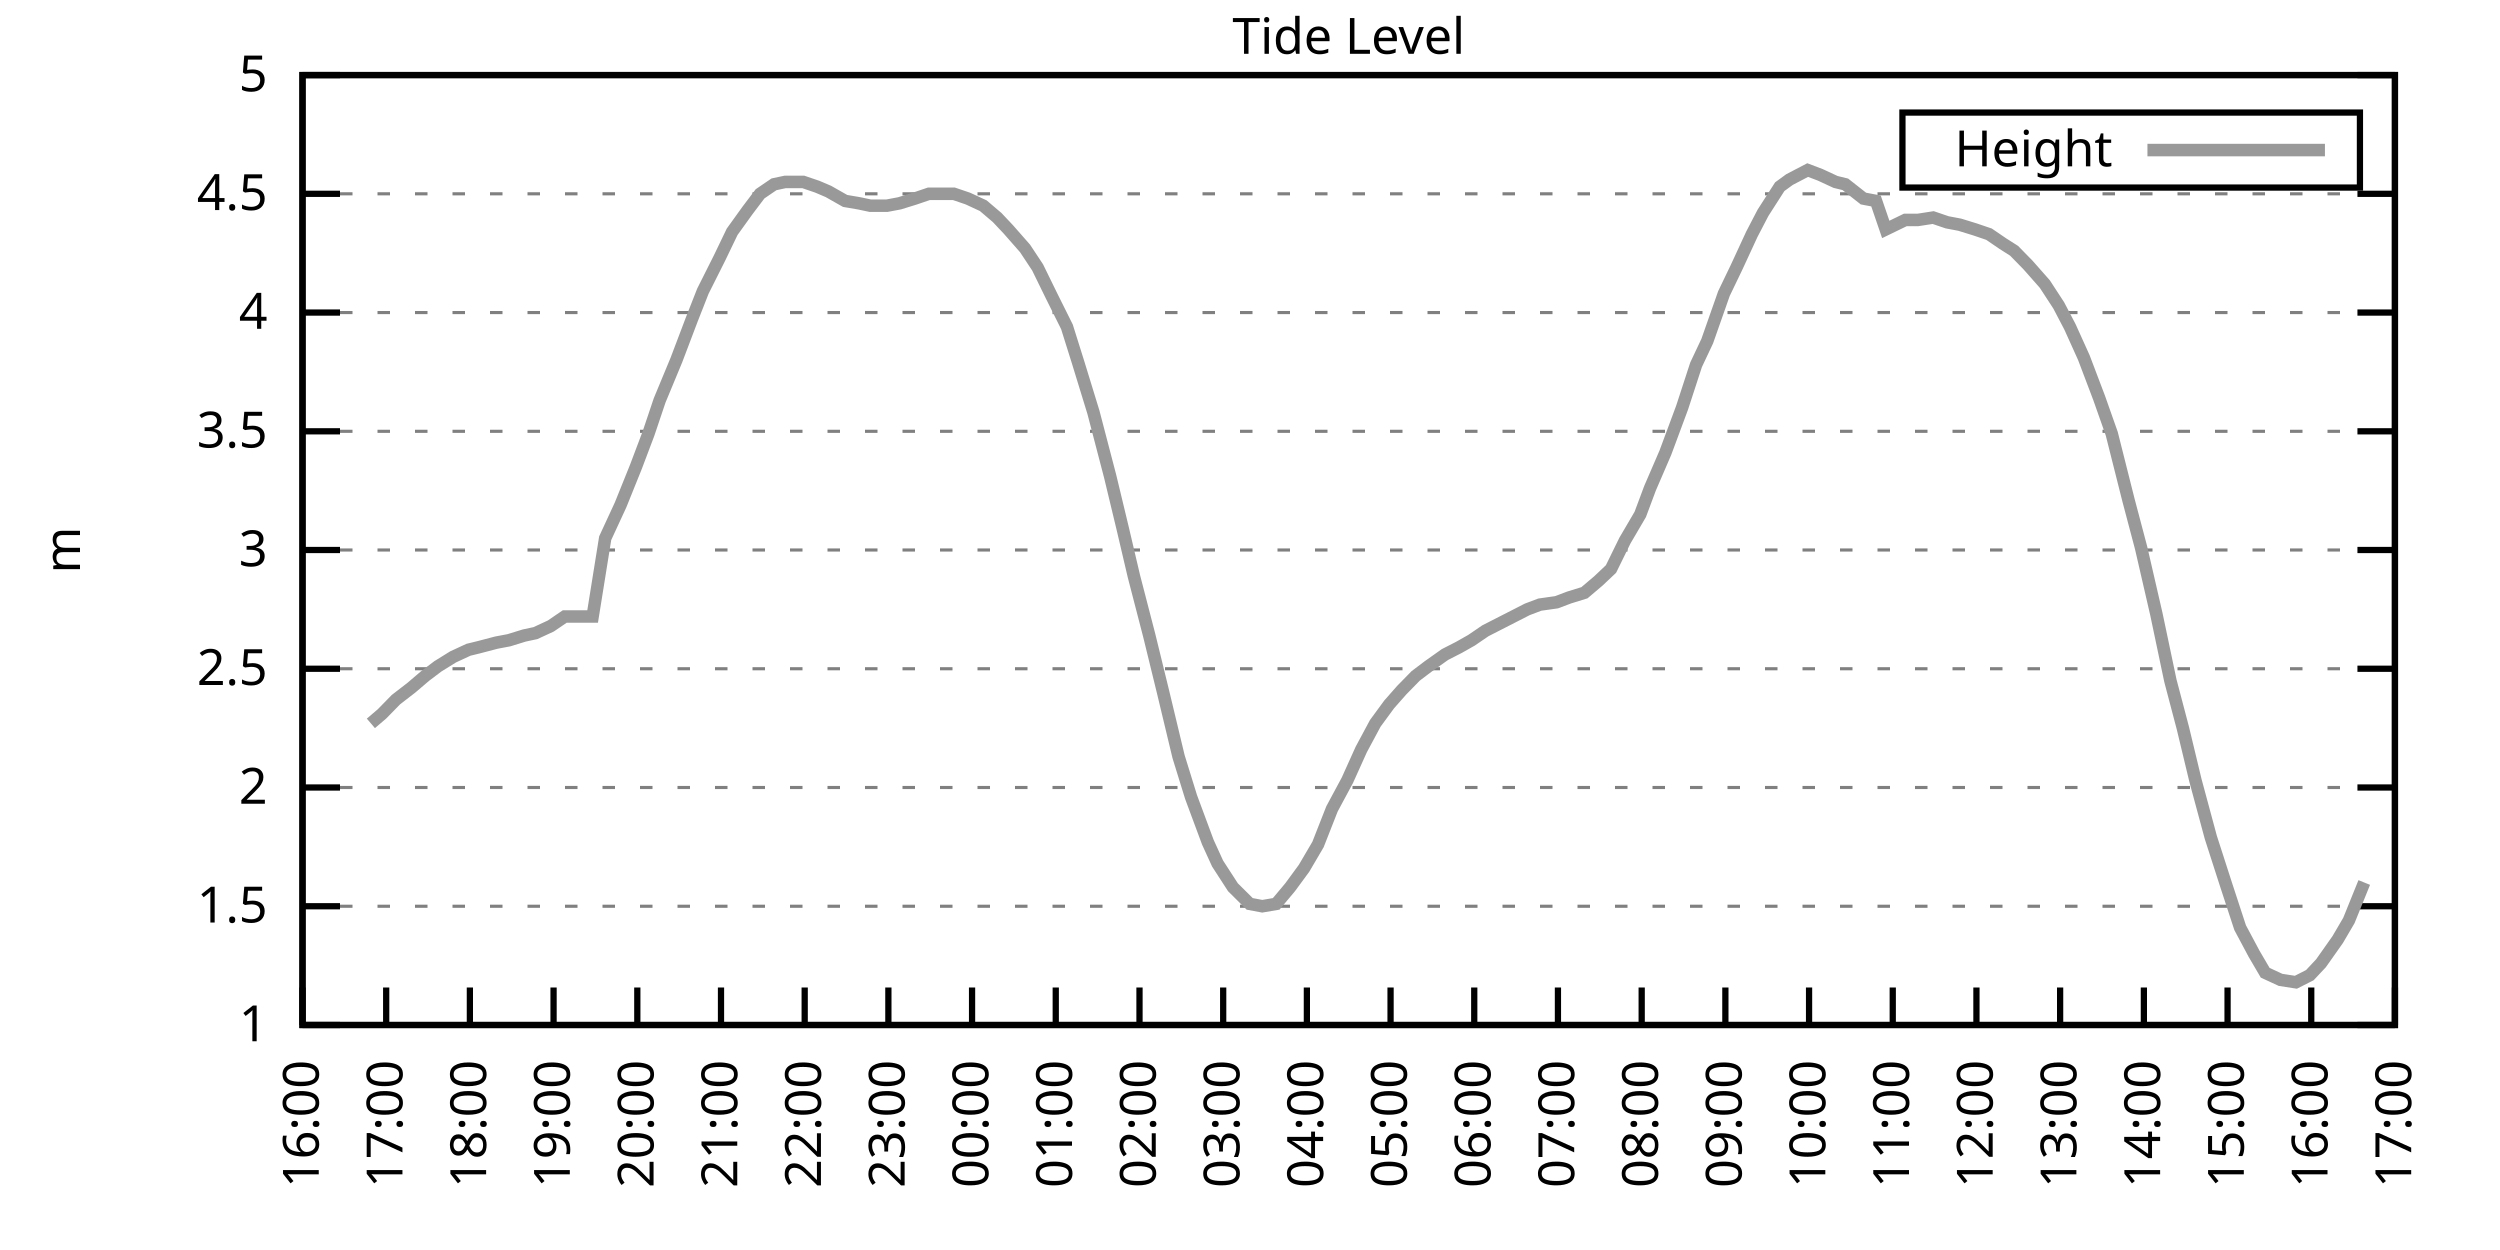
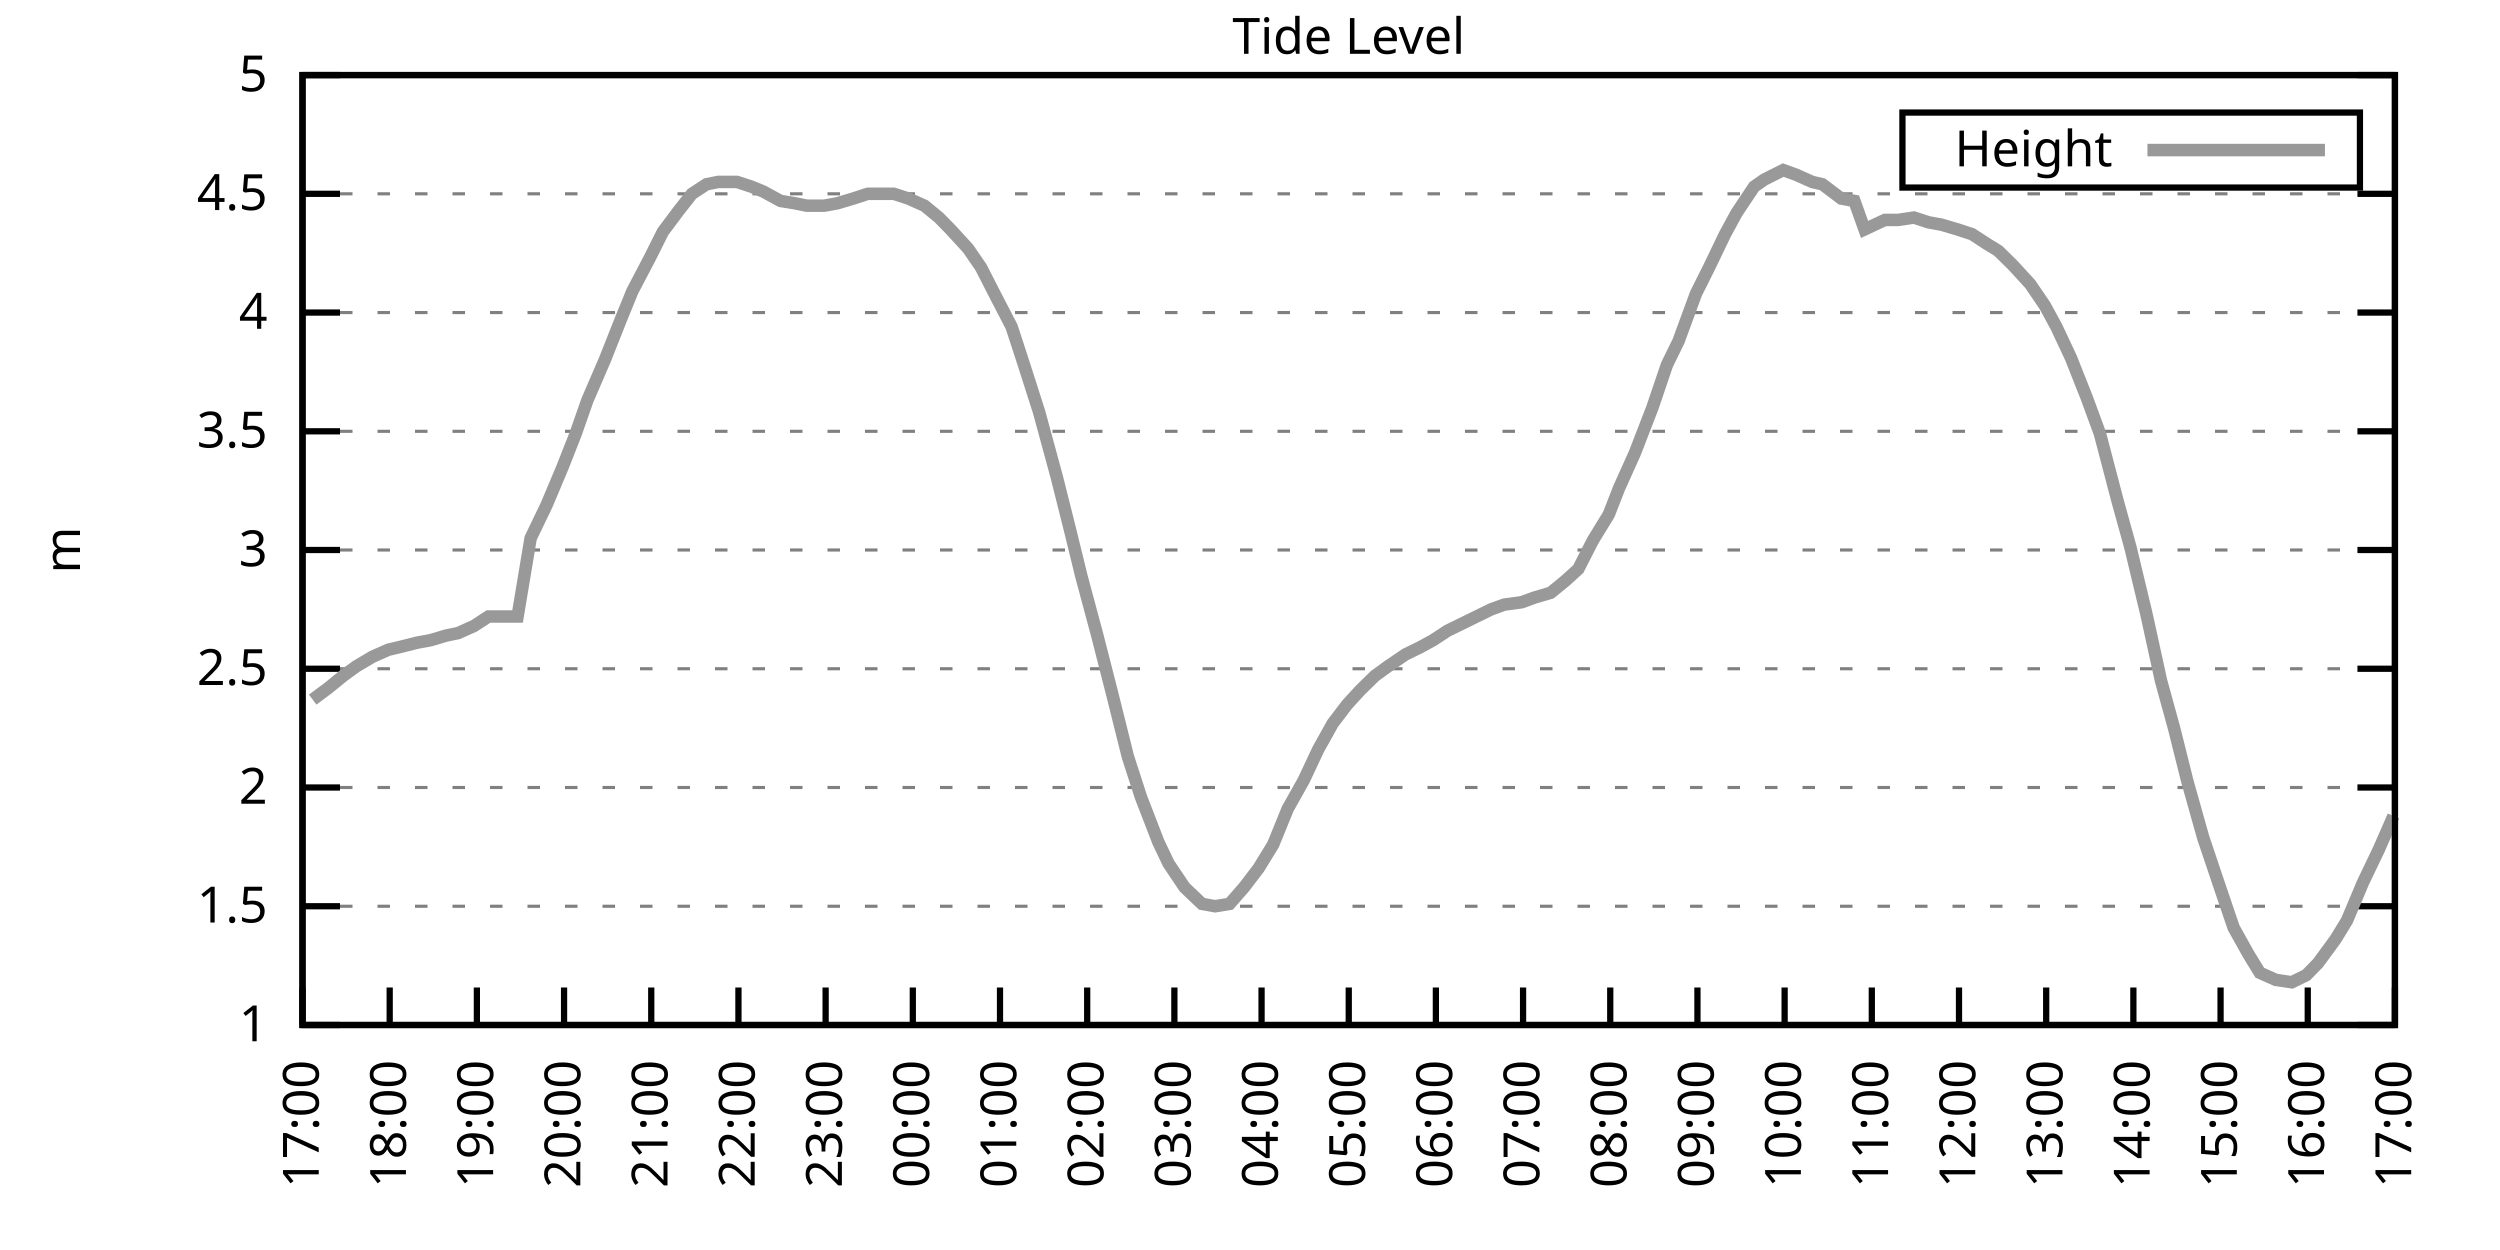
<svg xmlns="http://www.w3.org/2000/svg" xmlns:xlink="http://www.w3.org/1999/xlink" width="400" height="200" viewBox="0 0 400 200">
  <g id="gnuplot_canvas">
    <rect x="0" y="0" width="400" height="200" fill="none" />
    <defs>
      <circle id="gpDot" r="0.5" stroke-width="0.5" stroke="currentColor" />
      <path id="gpPt0" stroke-width="0.333" stroke="currentColor" d="M-1,0 h2 M0,-1 v2" />
      <path id="gpPt1" stroke-width="0.333" stroke="currentColor" d="M-1,-1 L1,1 M1,-1 L-1,1" />
      <path id="gpPt2" stroke-width="0.333" stroke="currentColor" d="M-1,0 L1,0 M0,-1 L0,1 M-1,-1 L1,1 M-1,1 L1,-1" />
      <rect id="gpPt3" stroke-width="0.333" stroke="currentColor" x="-1" y="-1" width="2" height="2" />
      <rect id="gpPt4" stroke-width="0.333" stroke="currentColor" fill="currentColor" x="-1" y="-1" width="2" height="2" />
      <circle id="gpPt5" stroke-width="0.333" stroke="currentColor" cx="0" cy="0" r="1" />
      <use xlink:href="#gpPt5" id="gpPt6" fill="currentColor" stroke="none" />
      <path id="gpPt7" stroke-width="0.333" stroke="currentColor" d="M0,-1.33 L-1.33,0.67 L1.33,0.67 z" />
      <use xlink:href="#gpPt7" id="gpPt8" fill="currentColor" stroke="none" />
      <use xlink:href="#gpPt7" id="gpPt9" stroke="currentColor" transform="rotate(180)" />
      <use xlink:href="#gpPt9" id="gpPt10" fill="currentColor" stroke="none" />
      <use xlink:href="#gpPt3" id="gpPt11" stroke="currentColor" transform="rotate(45)" />
      <use xlink:href="#gpPt11" id="gpPt12" fill="currentColor" stroke="none" />
      <path id="gpPt13" stroke-width="0.333" stroke="currentColor" d="M0,1.330 L1.265,0.411 L0.782,-1.067 L-0.782,-1.076 L-1.265,0.411 z" />
      <use xlink:href="#gpPt13" id="gpPt14" fill="currentColor" stroke="none" />
      <filter id="textbox" filterUnits="objectBoundingBox" x="0" y="0" height="1" width="1">
        <feFlood flood-color="white" flood-opacity="1" result="bgnd" />
        <feComposite in="SourceGraphic" in2="bgnd" operator="atop" />
      </filter>
      <filter id="greybox" filterUnits="objectBoundingBox" x="0" y="0" height="1" width="1">
        <feFlood flood-color="lightgrey" flood-opacity="1" result="grey" />
        <feComposite in="SourceGraphic" in2="grey" operator="atop" />
      </filter>
    </defs>
    <g fill="none" color="white" stroke="currentColor" stroke-width="1.00" stroke-linecap="butt" stroke-linejoin="miter">
</g>
    <g fill="none" color="black" stroke="currentColor" stroke-width="1.00" stroke-linecap="butt" stroke-linejoin="miter">
      <g stroke="none" shape-rendering="crispEdges">
        <polygon fill="rgb(255, 255, 255)" points="48.40,164.00 383.18,164.00 383.18,12.02 48.40,12.02 " />
      </g>
    </g>
    <g fill="none" color="black" stroke="currentColor" stroke-width="1.00" stroke-linecap="butt" stroke-linejoin="miter">
</g>
    <g fill="none" color="black" stroke="black" stroke-width="0.50" stroke-linecap="butt" stroke-linejoin="miter">
</g>
    <g fill="none" color="gray" stroke="currentColor" stroke-width="0.50" stroke-linecap="butt" stroke-linejoin="miter">
      <path stroke="gray" stroke-dasharray="2,4" class="gridline" d="M48.40,164.00 L383.19,164.00  " />
    </g>
    <g fill="none" color="gray" stroke="gray" stroke-width="1.00" stroke-linecap="butt" stroke-linejoin="miter">
</g>
    <g fill="none" color="black" stroke="currentColor" stroke-width="1.00" stroke-linecap="butt" stroke-linejoin="miter">
      <path stroke="black" d="M48.40,164.00 L54.40,164.00 M383.19,164.00 L377.19,164.00  " />
      <g transform="translate(42.80,166.60)" stroke="none" fill="black" font-family="Sans" font-size="8.00" text-anchor="end">
        <text>
          <tspan font-family="Sans"> 1</tspan>
        </text>
      </g>
    </g>
    <g fill="none" color="black" stroke="currentColor" stroke-width="1.00" stroke-linecap="butt" stroke-linejoin="miter">
</g>
    <g fill="none" color="black" stroke="black" stroke-width="0.50" stroke-linecap="butt" stroke-linejoin="miter">
</g>
    <g fill="none" color="gray" stroke="currentColor" stroke-width="0.50" stroke-linecap="butt" stroke-linejoin="miter">
      <path stroke="gray" stroke-dasharray="2,4" class="gridline" d="M48.40,145.00 L383.19,145.00  " />
    </g>
    <g fill="none" color="gray" stroke="gray" stroke-width="1.00" stroke-linecap="butt" stroke-linejoin="miter">
</g>
    <g fill="none" color="black" stroke="currentColor" stroke-width="1.00" stroke-linecap="butt" stroke-linejoin="miter">
      <path stroke="black" d="M48.40,145.00 L54.40,145.00 M383.19,145.00 L377.19,145.00  " />
      <g transform="translate(42.80,147.60)" stroke="none" fill="black" font-family="Sans" font-size="8.00" text-anchor="end">
        <text>
          <tspan font-family="Sans"> 1.5</tspan>
        </text>
      </g>
    </g>
    <g fill="none" color="black" stroke="currentColor" stroke-width="1.00" stroke-linecap="butt" stroke-linejoin="miter">
</g>
    <g fill="none" color="black" stroke="black" stroke-width="0.50" stroke-linecap="butt" stroke-linejoin="miter">
</g>
    <g fill="none" color="gray" stroke="currentColor" stroke-width="0.50" stroke-linecap="butt" stroke-linejoin="miter">
      <path stroke="gray" stroke-dasharray="2,4" class="gridline" d="M48.40,126.00 L383.19,126.00  " />
    </g>
    <g fill="none" color="gray" stroke="gray" stroke-width="1.00" stroke-linecap="butt" stroke-linejoin="miter">
</g>
    <g fill="none" color="black" stroke="currentColor" stroke-width="1.00" stroke-linecap="butt" stroke-linejoin="miter">
      <path stroke="black" d="M48.40,126.00 L54.40,126.00 M383.19,126.00 L377.19,126.00  " />
      <g transform="translate(42.80,128.60)" stroke="none" fill="black" font-family="Sans" font-size="8.00" text-anchor="end">
        <text>
          <tspan font-family="Sans"> 2</tspan>
        </text>
      </g>
    </g>
    <g fill="none" color="black" stroke="currentColor" stroke-width="1.00" stroke-linecap="butt" stroke-linejoin="miter">
</g>
    <g fill="none" color="black" stroke="black" stroke-width="0.50" stroke-linecap="butt" stroke-linejoin="miter">
</g>
    <g fill="none" color="gray" stroke="currentColor" stroke-width="0.50" stroke-linecap="butt" stroke-linejoin="miter">
      <path stroke="gray" stroke-dasharray="2,4" class="gridline" d="M48.40,107.00 L383.19,107.00  " />
    </g>
    <g fill="none" color="gray" stroke="gray" stroke-width="1.00" stroke-linecap="butt" stroke-linejoin="miter">
</g>
    <g fill="none" color="black" stroke="currentColor" stroke-width="1.00" stroke-linecap="butt" stroke-linejoin="miter">
      <path stroke="black" d="M48.40,107.00 L54.40,107.00 M383.19,107.00 L377.19,107.00  " />
      <g transform="translate(42.80,109.60)" stroke="none" fill="black" font-family="Sans" font-size="8.00" text-anchor="end">
        <text>
          <tspan font-family="Sans"> 2.5</tspan>
        </text>
      </g>
    </g>
    <g fill="none" color="black" stroke="currentColor" stroke-width="1.00" stroke-linecap="butt" stroke-linejoin="miter">
</g>
    <g fill="none" color="black" stroke="black" stroke-width="0.50" stroke-linecap="butt" stroke-linejoin="miter">
</g>
    <g fill="none" color="gray" stroke="currentColor" stroke-width="0.50" stroke-linecap="butt" stroke-linejoin="miter">
      <path stroke="gray" stroke-dasharray="2,4" class="gridline" d="M48.40,88.00 L383.19,88.00  " />
    </g>
    <g fill="none" color="gray" stroke="gray" stroke-width="1.00" stroke-linecap="butt" stroke-linejoin="miter">
</g>
    <g fill="none" color="black" stroke="currentColor" stroke-width="1.00" stroke-linecap="butt" stroke-linejoin="miter">
      <path stroke="black" d="M48.40,88.00 L54.40,88.00 M383.19,88.00 L377.19,88.00  " />
      <g transform="translate(42.80,90.60)" stroke="none" fill="black" font-family="Sans" font-size="8.00" text-anchor="end">
        <text>
          <tspan font-family="Sans"> 3</tspan>
        </text>
      </g>
    </g>
    <g fill="none" color="black" stroke="currentColor" stroke-width="1.00" stroke-linecap="butt" stroke-linejoin="miter">
</g>
    <g fill="none" color="black" stroke="black" stroke-width="0.50" stroke-linecap="butt" stroke-linejoin="miter">
</g>
    <g fill="none" color="gray" stroke="currentColor" stroke-width="0.50" stroke-linecap="butt" stroke-linejoin="miter">
      <path stroke="gray" stroke-dasharray="2,4" class="gridline" d="M48.40,69.01 L383.19,69.01  " />
    </g>
    <g fill="none" color="gray" stroke="gray" stroke-width="1.00" stroke-linecap="butt" stroke-linejoin="miter">
</g>
    <g fill="none" color="black" stroke="currentColor" stroke-width="1.00" stroke-linecap="butt" stroke-linejoin="miter">
      <path stroke="black" d="M48.40,69.01 L54.40,69.01 M383.19,69.01 L377.19,69.01  " />
      <g transform="translate(42.80,71.61)" stroke="none" fill="black" font-family="Sans" font-size="8.00" text-anchor="end">
        <text>
          <tspan font-family="Sans"> 3.5</tspan>
        </text>
      </g>
    </g>
    <g fill="none" color="black" stroke="currentColor" stroke-width="1.00" stroke-linecap="butt" stroke-linejoin="miter">
</g>
    <g fill="none" color="black" stroke="black" stroke-width="0.50" stroke-linecap="butt" stroke-linejoin="miter">
</g>
    <g fill="none" color="gray" stroke="currentColor" stroke-width="0.50" stroke-linecap="butt" stroke-linejoin="miter">
      <path stroke="gray" stroke-dasharray="2,4" class="gridline" d="M48.40,50.01 L383.19,50.01  " />
    </g>
    <g fill="none" color="gray" stroke="gray" stroke-width="1.00" stroke-linecap="butt" stroke-linejoin="miter">
</g>
    <g fill="none" color="black" stroke="currentColor" stroke-width="1.00" stroke-linecap="butt" stroke-linejoin="miter">
      <path stroke="black" d="M48.40,50.01 L54.40,50.01 M383.19,50.01 L377.19,50.01  " />
      <g transform="translate(42.80,52.61)" stroke="none" fill="black" font-family="Sans" font-size="8.00" text-anchor="end">
        <text>
          <tspan font-family="Sans"> 4</tspan>
        </text>
      </g>
    </g>
    <g fill="none" color="black" stroke="currentColor" stroke-width="1.00" stroke-linecap="butt" stroke-linejoin="miter">
</g>
    <g fill="none" color="black" stroke="black" stroke-width="0.50" stroke-linecap="butt" stroke-linejoin="miter">
</g>
    <g fill="none" color="gray" stroke="currentColor" stroke-width="0.50" stroke-linecap="butt" stroke-linejoin="miter">
      <path stroke="gray" stroke-dasharray="2,4" class="gridline" d="M48.40,31.01 L383.19,31.01  " />
    </g>
    <g fill="none" color="gray" stroke="gray" stroke-width="1.00" stroke-linecap="butt" stroke-linejoin="miter">
</g>
    <g fill="none" color="black" stroke="currentColor" stroke-width="1.00" stroke-linecap="butt" stroke-linejoin="miter">
      <path stroke="black" d="M48.40,31.01 L54.40,31.01 M383.19,31.01 L377.19,31.01  " />
      <g transform="translate(42.80,33.61)" stroke="none" fill="black" font-family="Sans" font-size="8.00" text-anchor="end">
        <text>
          <tspan font-family="Sans"> 4.5</tspan>
        </text>
      </g>
    </g>
    <g fill="none" color="black" stroke="currentColor" stroke-width="1.00" stroke-linecap="butt" stroke-linejoin="miter">
</g>
    <g fill="none" color="black" stroke="black" stroke-width="0.50" stroke-linecap="butt" stroke-linejoin="miter">
</g>
    <g fill="none" color="gray" stroke="currentColor" stroke-width="0.50" stroke-linecap="butt" stroke-linejoin="miter">
      <path stroke="gray" stroke-dasharray="2,4" class="gridline" d="M48.40,12.01 L383.19,12.01  " />
    </g>
    <g fill="none" color="gray" stroke="gray" stroke-width="1.00" stroke-linecap="butt" stroke-linejoin="miter">
</g>
    <g fill="none" color="black" stroke="currentColor" stroke-width="1.00" stroke-linecap="butt" stroke-linejoin="miter">
      <path stroke="black" d="M48.40,12.01 L54.40,12.01 M383.19,12.01 L377.19,12.01  " />
      <g transform="translate(42.80,14.61)" stroke="none" fill="black" font-family="Sans" font-size="8.00" text-anchor="end">
        <text>
          <tspan font-family="Sans"> 5</tspan>
        </text>
      </g>
    </g>
    <g fill="none" color="black" stroke="currentColor" stroke-width="1.00" stroke-linecap="butt" stroke-linejoin="miter">
      <path stroke="black" d="M48.40,164.00 L48.40,158.00  " />
      <g transform="translate(51.00,169.60) rotate(270.00)" stroke="none" fill="black" font-family="Sans" font-size="8.00" text-anchor="end">
        <text>
-           <tspan font-family="Sans">16:00</tspan>
-         </text>
-       </g>
-     </g>
-     <g fill="none" color="black" stroke="currentColor" stroke-width="1.00" stroke-linecap="butt" stroke-linejoin="miter">
-       <path stroke="black" d="M61.79,164.00 L61.79,158.00  " />
-       <g transform="translate(64.39,169.60) rotate(270.00)" stroke="none" fill="black" font-family="Sans" font-size="8.00" text-anchor="end">
-         <text>
          <tspan font-family="Sans">17:00</tspan>
        </text>
      </g>
    </g>
    <g fill="none" color="black" stroke="currentColor" stroke-width="1.00" stroke-linecap="butt" stroke-linejoin="miter">
-       <path stroke="black" d="M75.18,164.00 L75.18,158.00  " />
-       <g transform="translate(77.78,169.60) rotate(270.00)" stroke="none" fill="black" font-family="Sans" font-size="8.00" text-anchor="end">
+       <path stroke="black" d="M62.35,164.00 L62.35,158.00  " />
+       <g transform="translate(64.95,169.60) rotate(270.00)" stroke="none" fill="black" font-family="Sans" font-size="8.00" text-anchor="end">
        <text>
          <tspan font-family="Sans">18:00</tspan>
        </text>
      </g>
    </g>
    <g fill="none" color="black" stroke="currentColor" stroke-width="1.00" stroke-linecap="butt" stroke-linejoin="miter">
-       <path stroke="black" d="M88.57,164.00 L88.57,158.00  " />
-       <g transform="translate(91.17,169.60) rotate(270.00)" stroke="none" fill="black" font-family="Sans" font-size="8.00" text-anchor="end">
+       <path stroke="black" d="M76.30,164.00 L76.30,158.00  " />
+       <g transform="translate(78.90,169.60) rotate(270.00)" stroke="none" fill="black" font-family="Sans" font-size="8.00" text-anchor="end">
        <text>
          <tspan font-family="Sans">19:00</tspan>
        </text>
      </g>
    </g>
    <g fill="none" color="black" stroke="currentColor" stroke-width="1.00" stroke-linecap="butt" stroke-linejoin="miter">
-       <path stroke="black" d="M101.97,164.00 L101.97,158.00  " />
-       <g transform="translate(104.57,169.60) rotate(270.00)" stroke="none" fill="black" font-family="Sans" font-size="8.00" text-anchor="end">
+       <path stroke="black" d="M90.25,164.00 L90.25,158.00  " />
+       <g transform="translate(92.85,169.60) rotate(270.00)" stroke="none" fill="black" font-family="Sans" font-size="8.00" text-anchor="end">
        <text>
          <tspan font-family="Sans">20:00</tspan>
        </text>
      </g>
    </g>
    <g fill="none" color="black" stroke="currentColor" stroke-width="1.00" stroke-linecap="butt" stroke-linejoin="miter">
-       <path stroke="black" d="M115.36,164.00 L115.36,158.00  " />
-       <g transform="translate(117.96,169.60) rotate(270.00)" stroke="none" fill="black" font-family="Sans" font-size="8.00" text-anchor="end">
+       <path stroke="black" d="M104.20,164.00 L104.20,158.00  " />
+       <g transform="translate(106.80,169.60) rotate(270.00)" stroke="none" fill="black" font-family="Sans" font-size="8.00" text-anchor="end">
        <text>
          <tspan font-family="Sans">21:00</tspan>
        </text>
      </g>
    </g>
    <g fill="none" color="black" stroke="currentColor" stroke-width="1.00" stroke-linecap="butt" stroke-linejoin="miter">
-       <path stroke="black" d="M128.75,164.00 L128.75,158.00  " />
-       <g transform="translate(131.35,169.60) rotate(270.00)" stroke="none" fill="black" font-family="Sans" font-size="8.00" text-anchor="end">
+       <path stroke="black" d="M118.15,164.00 L118.15,158.00  " />
+       <g transform="translate(120.75,169.60) rotate(270.00)" stroke="none" fill="black" font-family="Sans" font-size="8.00" text-anchor="end">
        <text>
          <tspan font-family="Sans">22:00</tspan>
        </text>
      </g>
    </g>
    <g fill="none" color="black" stroke="currentColor" stroke-width="1.00" stroke-linecap="butt" stroke-linejoin="miter">
-       <path stroke="black" d="M142.14,164.00 L142.14,158.00  " />
-       <g transform="translate(144.74,169.60) rotate(270.00)" stroke="none" fill="black" font-family="Sans" font-size="8.00" text-anchor="end">
+       <path stroke="black" d="M132.10,164.00 L132.10,158.00  " />
+       <g transform="translate(134.70,169.60) rotate(270.00)" stroke="none" fill="black" font-family="Sans" font-size="8.00" text-anchor="end">
        <text>
          <tspan font-family="Sans">23:00</tspan>
        </text>
      </g>
    </g>
    <g fill="none" color="black" stroke="currentColor" stroke-width="1.00" stroke-linecap="butt" stroke-linejoin="miter">
-       <path stroke="black" d="M155.53,164.00 L155.53,158.00  " />
-       <g transform="translate(158.13,169.60) rotate(270.00)" stroke="none" fill="black" font-family="Sans" font-size="8.00" text-anchor="end">
+       <path stroke="black" d="M146.05,164.00 L146.05,158.00  " />
+       <g transform="translate(148.65,169.60) rotate(270.00)" stroke="none" fill="black" font-family="Sans" font-size="8.00" text-anchor="end">
        <text>
          <tspan font-family="Sans">00:00</tspan>
        </text>
      </g>
    </g>
    <g fill="none" color="black" stroke="currentColor" stroke-width="1.00" stroke-linecap="butt" stroke-linejoin="miter">
-       <path stroke="black" d="M168.92,164.00 L168.92,158.00  " />
-       <g transform="translate(171.52,169.60) rotate(270.00)" stroke="none" fill="black" font-family="Sans" font-size="8.00" text-anchor="end">
+       <path stroke="black" d="M160.00,164.00 L160.00,158.00  " />
+       <g transform="translate(162.60,169.60) rotate(270.00)" stroke="none" fill="black" font-family="Sans" font-size="8.00" text-anchor="end">
        <text>
          <tspan font-family="Sans">01:00</tspan>
        </text>
      </g>
    </g>
    <g fill="none" color="black" stroke="currentColor" stroke-width="1.00" stroke-linecap="butt" stroke-linejoin="miter">
-       <path stroke="black" d="M182.32,164.00 L182.32,158.00  " />
-       <g transform="translate(184.92,169.60) rotate(270.00)" stroke="none" fill="black" font-family="Sans" font-size="8.00" text-anchor="end">
+       <path stroke="black" d="M173.95,164.00 L173.95,158.00  " />
+       <g transform="translate(176.55,169.60) rotate(270.00)" stroke="none" fill="black" font-family="Sans" font-size="8.00" text-anchor="end">
        <text>
          <tspan font-family="Sans">02:00</tspan>
        </text>
      </g>
    </g>
    <g fill="none" color="black" stroke="currentColor" stroke-width="1.00" stroke-linecap="butt" stroke-linejoin="miter">
-       <path stroke="black" d="M195.71,164.00 L195.71,158.00  " />
-       <g transform="translate(198.31,169.60) rotate(270.00)" stroke="none" fill="black" font-family="Sans" font-size="8.00" text-anchor="end">
+       <path stroke="black" d="M187.90,164.00 L187.90,158.00  " />
+       <g transform="translate(190.50,169.60) rotate(270.00)" stroke="none" fill="black" font-family="Sans" font-size="8.00" text-anchor="end">
        <text>
          <tspan font-family="Sans">03:00</tspan>
        </text>
      </g>
    </g>
    <g fill="none" color="black" stroke="currentColor" stroke-width="1.00" stroke-linecap="butt" stroke-linejoin="miter">
-       <path stroke="black" d="M209.10,164.00 L209.10,158.00  " />
-       <g transform="translate(211.70,169.60) rotate(270.00)" stroke="none" fill="black" font-family="Sans" font-size="8.00" text-anchor="end">
+       <path stroke="black" d="M201.85,164.00 L201.85,158.00  " />
+       <g transform="translate(204.45,169.60) rotate(270.00)" stroke="none" fill="black" font-family="Sans" font-size="8.00" text-anchor="end">
        <text>
          <tspan font-family="Sans">04:00</tspan>
        </text>
      </g>
    </g>
    <g fill="none" color="black" stroke="currentColor" stroke-width="1.00" stroke-linecap="butt" stroke-linejoin="miter">
-       <path stroke="black" d="M222.49,164.00 L222.49,158.00  " />
-       <g transform="translate(225.09,169.60) rotate(270.00)" stroke="none" fill="black" font-family="Sans" font-size="8.00" text-anchor="end">
+       <path stroke="black" d="M215.80,164.00 L215.80,158.00  " />
+       <g transform="translate(218.40,169.60) rotate(270.00)" stroke="none" fill="black" font-family="Sans" font-size="8.00" text-anchor="end">
        <text>
          <tspan font-family="Sans">05:00</tspan>
        </text>
      </g>
    </g>
    <g fill="none" color="black" stroke="currentColor" stroke-width="1.00" stroke-linecap="butt" stroke-linejoin="miter">
-       <path stroke="black" d="M235.88,164.00 L235.88,158.00  " />
-       <g transform="translate(238.48,169.60) rotate(270.00)" stroke="none" fill="black" font-family="Sans" font-size="8.00" text-anchor="end">
+       <path stroke="black" d="M229.74,164.00 L229.74,158.00  " />
+       <g transform="translate(232.34,169.60) rotate(270.00)" stroke="none" fill="black" font-family="Sans" font-size="8.00" text-anchor="end">
        <text>
          <tspan font-family="Sans">06:00</tspan>
        </text>
      </g>
    </g>
    <g fill="none" color="black" stroke="currentColor" stroke-width="1.00" stroke-linecap="butt" stroke-linejoin="miter">
-       <path stroke="black" d="M249.27,164.00 L249.27,158.00  " />
-       <g transform="translate(251.87,169.60) rotate(270.00)" stroke="none" fill="black" font-family="Sans" font-size="8.00" text-anchor="end">
+       <path stroke="black" d="M243.69,164.00 L243.69,158.00  " />
+       <g transform="translate(246.29,169.60) rotate(270.00)" stroke="none" fill="black" font-family="Sans" font-size="8.00" text-anchor="end">
        <text>
          <tspan font-family="Sans">07:00</tspan>
        </text>
      </g>
    </g>
    <g fill="none" color="black" stroke="currentColor" stroke-width="1.00" stroke-linecap="butt" stroke-linejoin="miter">
-       <path stroke="black" d="M262.67,164.00 L262.67,158.00  " />
-       <g transform="translate(265.27,169.60) rotate(270.00)" stroke="none" fill="black" font-family="Sans" font-size="8.00" text-anchor="end">
+       <path stroke="black" d="M257.64,164.00 L257.64,158.00  " />
+       <g transform="translate(260.24,169.60) rotate(270.00)" stroke="none" fill="black" font-family="Sans" font-size="8.00" text-anchor="end">
        <text>
          <tspan font-family="Sans">08:00</tspan>
        </text>
      </g>
    </g>
    <g fill="none" color="black" stroke="currentColor" stroke-width="1.00" stroke-linecap="butt" stroke-linejoin="miter">
-       <path stroke="black" d="M276.06,164.00 L276.06,158.00  " />
-       <g transform="translate(278.66,169.60) rotate(270.00)" stroke="none" fill="black" font-family="Sans" font-size="8.00" text-anchor="end">
+       <path stroke="black" d="M271.59,164.00 L271.59,158.00  " />
+       <g transform="translate(274.19,169.60) rotate(270.00)" stroke="none" fill="black" font-family="Sans" font-size="8.00" text-anchor="end">
        <text>
          <tspan font-family="Sans">09:00</tspan>
        </text>
      </g>
    </g>
    <g fill="none" color="black" stroke="currentColor" stroke-width="1.00" stroke-linecap="butt" stroke-linejoin="miter">
-       <path stroke="black" d="M289.45,164.00 L289.45,158.00  " />
-       <g transform="translate(292.05,169.60) rotate(270.00)" stroke="none" fill="black" font-family="Sans" font-size="8.00" text-anchor="end">
+       <path stroke="black" d="M285.54,164.00 L285.54,158.00  " />
+       <g transform="translate(288.14,169.60) rotate(270.00)" stroke="none" fill="black" font-family="Sans" font-size="8.00" text-anchor="end">
        <text>
          <tspan font-family="Sans">10:00</tspan>
        </text>
      </g>
    </g>
    <g fill="none" color="black" stroke="currentColor" stroke-width="1.00" stroke-linecap="butt" stroke-linejoin="miter">
-       <path stroke="black" d="M302.84,164.00 L302.84,158.00  " />
-       <g transform="translate(305.44,169.60) rotate(270.00)" stroke="none" fill="black" font-family="Sans" font-size="8.00" text-anchor="end">
+       <path stroke="black" d="M299.49,164.00 L299.49,158.00  " />
+       <g transform="translate(302.09,169.60) rotate(270.00)" stroke="none" fill="black" font-family="Sans" font-size="8.00" text-anchor="end">
        <text>
          <tspan font-family="Sans">11:00</tspan>
        </text>
      </g>
    </g>
    <g fill="none" color="black" stroke="currentColor" stroke-width="1.00" stroke-linecap="butt" stroke-linejoin="miter">
-       <path stroke="black" d="M316.23,164.00 L316.23,158.00  " />
-       <g transform="translate(318.83,169.60) rotate(270.00)" stroke="none" fill="black" font-family="Sans" font-size="8.00" text-anchor="end">
+       <path stroke="black" d="M313.44,164.00 L313.44,158.00  " />
+       <g transform="translate(316.04,169.60) rotate(270.00)" stroke="none" fill="black" font-family="Sans" font-size="8.00" text-anchor="end">
        <text>
          <tspan font-family="Sans">12:00</tspan>
        </text>
      </g>
    </g>
    <g fill="none" color="black" stroke="currentColor" stroke-width="1.00" stroke-linecap="butt" stroke-linejoin="miter">
-       <path stroke="black" d="M329.62,164.00 L329.62,158.00  " />
-       <g transform="translate(332.22,169.60) rotate(270.00)" stroke="none" fill="black" font-family="Sans" font-size="8.00" text-anchor="end">
+       <path stroke="black" d="M327.39,164.00 L327.39,158.00  " />
+       <g transform="translate(329.99,169.60) rotate(270.00)" stroke="none" fill="black" font-family="Sans" font-size="8.00" text-anchor="end">
        <text>
          <tspan font-family="Sans">13:00</tspan>
        </text>
      </g>
    </g>
    <g fill="none" color="black" stroke="currentColor" stroke-width="1.00" stroke-linecap="butt" stroke-linejoin="miter">
-       <path stroke="black" d="M343.02,164.00 L343.02,158.00  " />
-       <g transform="translate(345.62,169.60) rotate(270.00)" stroke="none" fill="black" font-family="Sans" font-size="8.00" text-anchor="end">
+       <path stroke="black" d="M341.34,164.00 L341.34,158.00  " />
+       <g transform="translate(343.94,169.60) rotate(270.00)" stroke="none" fill="black" font-family="Sans" font-size="8.00" text-anchor="end">
        <text>
          <tspan font-family="Sans">14:00</tspan>
        </text>
      </g>
    </g>
    <g fill="none" color="black" stroke="currentColor" stroke-width="1.00" stroke-linecap="butt" stroke-linejoin="miter">
-       <path stroke="black" d="M356.41,164.00 L356.41,158.00  " />
-       <g transform="translate(359.01,169.60) rotate(270.00)" stroke="none" fill="black" font-family="Sans" font-size="8.00" text-anchor="end">
+       <path stroke="black" d="M355.29,164.00 L355.29,158.00  " />
+       <g transform="translate(357.89,169.60) rotate(270.00)" stroke="none" fill="black" font-family="Sans" font-size="8.00" text-anchor="end">
        <text>
          <tspan font-family="Sans">15:00</tspan>
        </text>
      </g>
    </g>
    <g fill="none" color="black" stroke="currentColor" stroke-width="1.00" stroke-linecap="butt" stroke-linejoin="miter">
-       <path stroke="black" d="M369.80,164.00 L369.80,158.00  " />
-       <g transform="translate(372.40,169.60) rotate(270.00)" stroke="none" fill="black" font-family="Sans" font-size="8.00" text-anchor="end">
+       <path stroke="black" d="M369.24,164.00 L369.24,158.00  " />
+       <g transform="translate(371.84,169.60) rotate(270.00)" stroke="none" fill="black" font-family="Sans" font-size="8.00" text-anchor="end">
        <text>
          <tspan font-family="Sans">16:00</tspan>
        </text>
      </g>
    </g>
    <g fill="none" color="black" stroke="currentColor" stroke-width="1.00" stroke-linecap="butt" stroke-linejoin="miter">
      <path stroke="black" d="M383.19,164.00 L383.19,158.00  " />
      <g transform="translate(385.79,169.60) rotate(270.00)" stroke="none" fill="black" font-family="Sans" font-size="8.00" text-anchor="end">
        <text>
          <tspan font-family="Sans">17:00</tspan>
        </text>
      </g>
    </g>
    <g fill="none" color="black" stroke="currentColor" stroke-width="1.00" stroke-linecap="butt" stroke-linejoin="miter">
</g>
    <g fill="none" color="black" stroke="currentColor" stroke-width="1.00" stroke-linecap="butt" stroke-linejoin="miter">
      <path stroke="black" d="M48.40,12.01 L48.40,164.00 L383.19,164.00 L383.19,12.01 L48.40,12.01 Z  " />
    </g>
    <g fill="none" color="black" stroke="currentColor" stroke-width="1.00" stroke-linecap="butt" stroke-linejoin="miter">
</g>
    <g fill="none" color="black" stroke="currentColor" stroke-width="1.00" stroke-linecap="butt" stroke-linejoin="miter">
      <path stroke="black" d="M304.39,30.01 L304.39,18.01 L377.59,18.01 L377.59,30.01 L304.39,30.01 Z  " />
    </g>
    <g id="Tide_level_plot_1">
      <g fill="none" color="white" stroke="black" stroke-width="2.00" stroke-linecap="butt" stroke-linejoin="miter">
</g>
      <g fill="none" color="black" stroke="currentColor" stroke-width="2.00" stroke-linecap="butt" stroke-linejoin="miter">
        <g transform="translate(337.99,26.61)" stroke="none" fill="black" font-family="Sans" font-size="8.00" text-anchor="end">
          <text>
            <tspan font-family="Sans">Height</tspan>
          </text>
        </g>
      </g>
      <g fill="none" color="black" stroke="currentColor" stroke-width="2.00" stroke-linecap="butt" stroke-linejoin="miter">
-         <path stroke="rgb(153, 153, 153)" d="M343.59,24.01 L371.99,24.01 M59.34,115.74 L61.12,114.22 L63.35,111.94 L65.81,110.04 L68.04,108.14 L70.05,106.62   L72.50,105.10 L74.96,103.96 L76.52,103.58 L79.42,102.82 L81.43,102.44 L83.89,101.68 L85.67,101.30 L88.13,100.16   L90.36,98.64 L92.59,98.64 L94.82,98.64 L96.83,86.11 L99.29,80.79 L101.74,74.71 L103.75,69.39 L105.54,64.07   L108.22,57.61 L110.67,51.15 L112.46,46.59 L115.13,41.27 L117.14,37.09 L119.60,33.67 L121.61,31.01 L123.84,29.49   L125.62,29.11 L128.53,29.11 L130.76,29.87 L132.54,30.63 L135.22,32.15 L137.45,32.53 L139.24,32.91 L141.92,32.91   L143.93,32.53 L146.38,31.77 L148.61,31.01 L150.62,31.01 L152.63,31.01 L154.86,31.77 L157.32,32.91 L159.55,34.81   L161.34,36.71 L164.01,39.75 L166.02,42.79 L168.25,47.35 L170.71,52.29 L172.50,57.99 L174.95,65.97 L177.63,76.23   L179.64,84.59 L181.42,92.18 L183.88,101.68 L186.11,110.80 L188.57,121.06 L190.57,127.52 L193.25,134.74 L194.81,138.16   L197.27,141.96 L199.95,144.62 L201.96,145.00 L204.19,144.62 L206.42,141.96 L208.65,138.92 L210.88,135.12 L213.12,129.42   L215.57,124.86 L217.80,119.92 L220.04,115.74 L222.27,112.70 L224.28,110.42 L226.51,108.14 L228.52,106.62 L231.20,104.72   L233.43,103.58 L235.44,102.44 L237.67,100.92 L239.90,99.78 L242.13,98.64 L244.36,97.50 L246.37,96.74 L249.05,96.36   L251.06,95.60 L253.51,94.84 L255.75,92.94 L257.76,91.04 L259.99,86.49 L262.44,82.31 L264.00,78.13 L266.46,72.43   L269.14,65.21 L271.37,58.37 L273.16,54.57 L275.83,46.97 L277.84,42.79 L280.30,37.47 L282.08,34.05 L284.76,29.87   L286.32,28.73 L289.23,27.21 L291.23,27.97 L293.69,29.11 L295.25,29.49 L298.15,31.77 L300.16,32.15 L301.72,36.71   L304.85,35.19 L306.86,35.19 L309.31,34.81 L311.54,35.57 L313.55,35.95 L316.01,36.71 L318.24,37.47 L320.47,38.99   L322.26,40.13 L324.49,42.41 L327.17,45.45 L329.40,48.87 L331.19,52.29 L333.42,57.23 L335.87,63.69 L337.88,69.39   L340.56,80.03 L342.57,87.63 L345.02,98.26 L347.26,108.90 L349.26,116.50 L351.27,124.86 L353.73,133.98 L356.18,141.58   L358.42,148.42 L360.65,152.60 L362.43,155.64 L364.89,156.78 L367.34,157.16 L369.58,156.02 L371.36,154.12 L374.04,150.32   L375.82,147.28 L378.28,141.20  " />
+         <path stroke="rgb(153, 153, 153)" d="M343.59,24.01 L371.99,24.01 M50.03,111.94 L52.58,110.04 L54.91,108.14 L57.00,106.62 L59.56,105.10 L62.12,103.96   L63.74,103.58 L66.77,102.82 L68.86,102.44 L71.42,101.68 L73.28,101.30 L75.83,100.16 L78.16,98.64 L80.48,98.64   L82.81,98.64 L84.90,86.11 L87.46,80.79 L90.02,74.71 L92.11,69.39 L93.97,64.07 L96.76,57.61 L99.32,51.15   L101.18,46.59 L103.97,41.27 L106.06,37.09 L108.62,33.67 L110.71,31.01 L113.03,29.49 L114.89,29.11 L117.92,29.11   L120.24,29.87 L122.10,30.63 L124.89,32.15 L127.22,32.53 L129.08,32.91 L131.87,32.91 L133.96,32.53 L136.51,31.77   L138.84,31.01 L140.93,31.01 L143.02,31.01 L145.35,31.77 L147.91,32.91 L150.23,34.81 L152.09,36.71 L154.88,39.75   L156.97,42.79 L159.30,47.35 L161.86,52.29 L163.72,57.99 L166.27,65.97 L169.06,76.23 L171.16,84.59 L173.02,92.18   L175.57,101.68 L177.90,110.80 L180.46,121.06 L182.55,127.52 L185.34,134.74 L186.97,138.16 L189.52,141.96 L192.31,144.62   L194.41,145.00 L196.73,144.62 L199.06,141.96 L201.38,138.92 L203.71,135.12 L206.03,129.42 L208.59,124.86 L210.91,119.92   L213.24,115.74 L215.56,112.70 L217.65,110.42 L219.98,108.14 L222.07,106.62 L224.86,104.72 L227.19,103.58 L229.28,102.44   L231.60,100.92 L233.93,99.78 L236.25,98.64 L238.58,97.50 L240.67,96.74 L243.46,96.36 L245.55,95.60 L248.11,94.84   L250.44,92.94 L252.53,91.04 L254.85,86.49 L257.41,82.31 L259.04,78.13 L261.60,72.43 L264.39,65.21 L266.71,58.37   L268.57,54.57 L271.36,46.97 L273.45,42.79 L276.01,37.47 L277.87,34.05 L280.66,29.87 L282.29,28.73 L285.31,27.21   L287.40,27.97 L289.96,29.11 L291.59,29.49 L294.61,31.77 L296.70,32.15 L298.33,36.71 L301.58,35.19 L303.68,35.19   L306.23,34.81 L308.56,35.57 L310.65,35.95 L313.21,36.71 L315.53,37.47 L317.86,38.99 L319.72,40.13 L322.04,42.41   L324.83,45.45 L327.16,48.87 L329.02,52.29 L331.34,57.23 L333.90,63.69 L335.99,69.39 L338.78,80.03 L340.88,87.63   L343.43,98.26 L345.76,108.90 L347.85,116.50 L349.94,124.86 L352.50,133.98 L355.06,141.58 L357.38,148.42 L359.71,152.60   L361.57,155.64 L364.13,156.78 L366.68,157.16 L369.01,156.02 L370.87,154.12 L373.66,150.32 L375.52,147.28 L378.08,141.20   L380.63,135.88 L382.96,130.56  " />
      </g>
    </g>
    <g fill="none" color="black" stroke="currentColor" stroke-width="2.00" stroke-linecap="butt" stroke-linejoin="miter">
</g>
    <g fill="none" color="black" stroke="black" stroke-width="1.00" stroke-linecap="butt" stroke-linejoin="miter">
</g>
    <g fill="none" color="black" stroke="currentColor" stroke-width="1.00" stroke-linecap="butt" stroke-linejoin="miter">
      <path stroke="black" d="M48.40,12.01 L48.40,164.00 L383.19,164.00 L383.19,12.01 L48.40,12.01 Z  " />
      <g transform="translate(12.80,88.01) rotate(270.00)" stroke="none" fill="black" font-family="Sans" font-size="8.00" text-anchor="middle">
        <text>
          <tspan font-family="Sans">m</tspan>
        </text>
      </g>
    </g>
    <g fill="none" color="black" stroke="currentColor" stroke-width="1.00" stroke-linecap="butt" stroke-linejoin="miter">
</g>
    <g fill="none" color="black" stroke="currentColor" stroke-width="1.00" stroke-linecap="butt" stroke-linejoin="miter">
      <g transform="translate(215.79,8.61)" stroke="none" fill="black" font-family="Sans" font-size="8.00" text-anchor="middle">
        <text>
          <tspan font-family="Sans">Tide Level</tspan>
        </text>
      </g>
    </g>
    <g fill="none" color="black" stroke="currentColor" stroke-width="1.00" stroke-linecap="butt" stroke-linejoin="miter">
</g>
  </g>
</svg>
